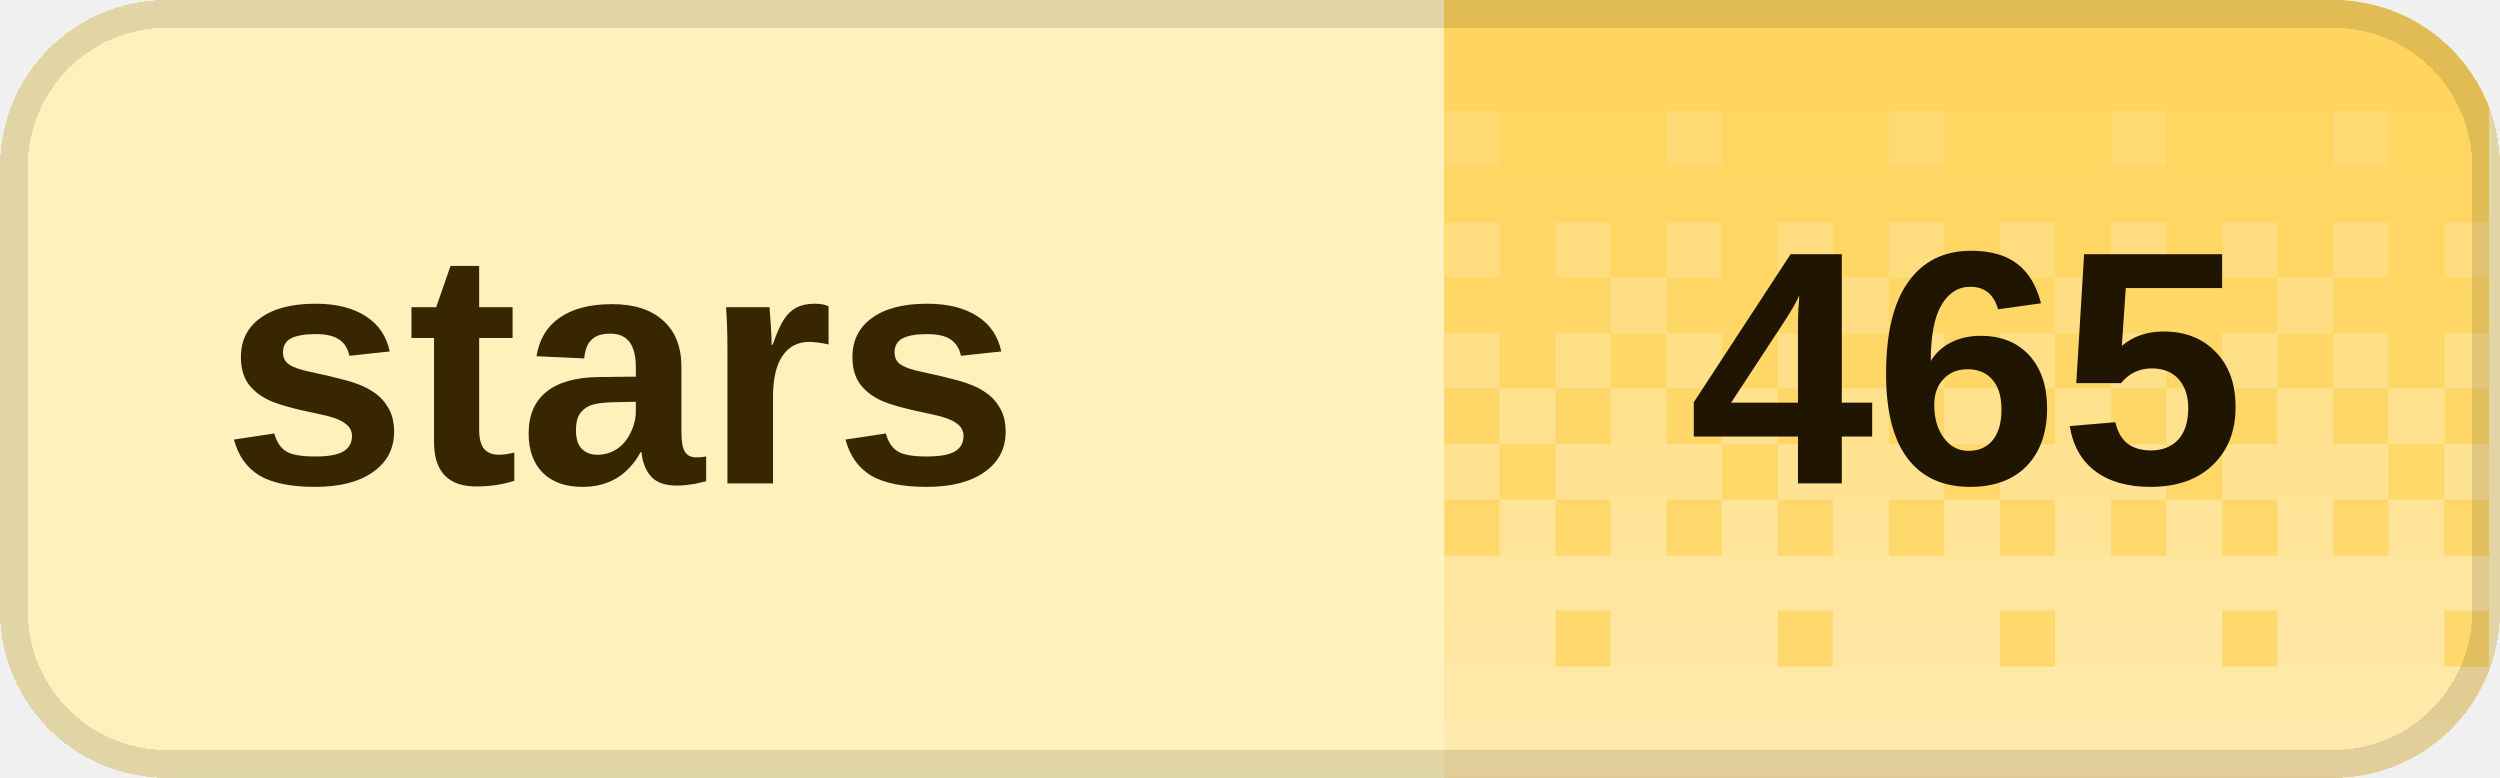
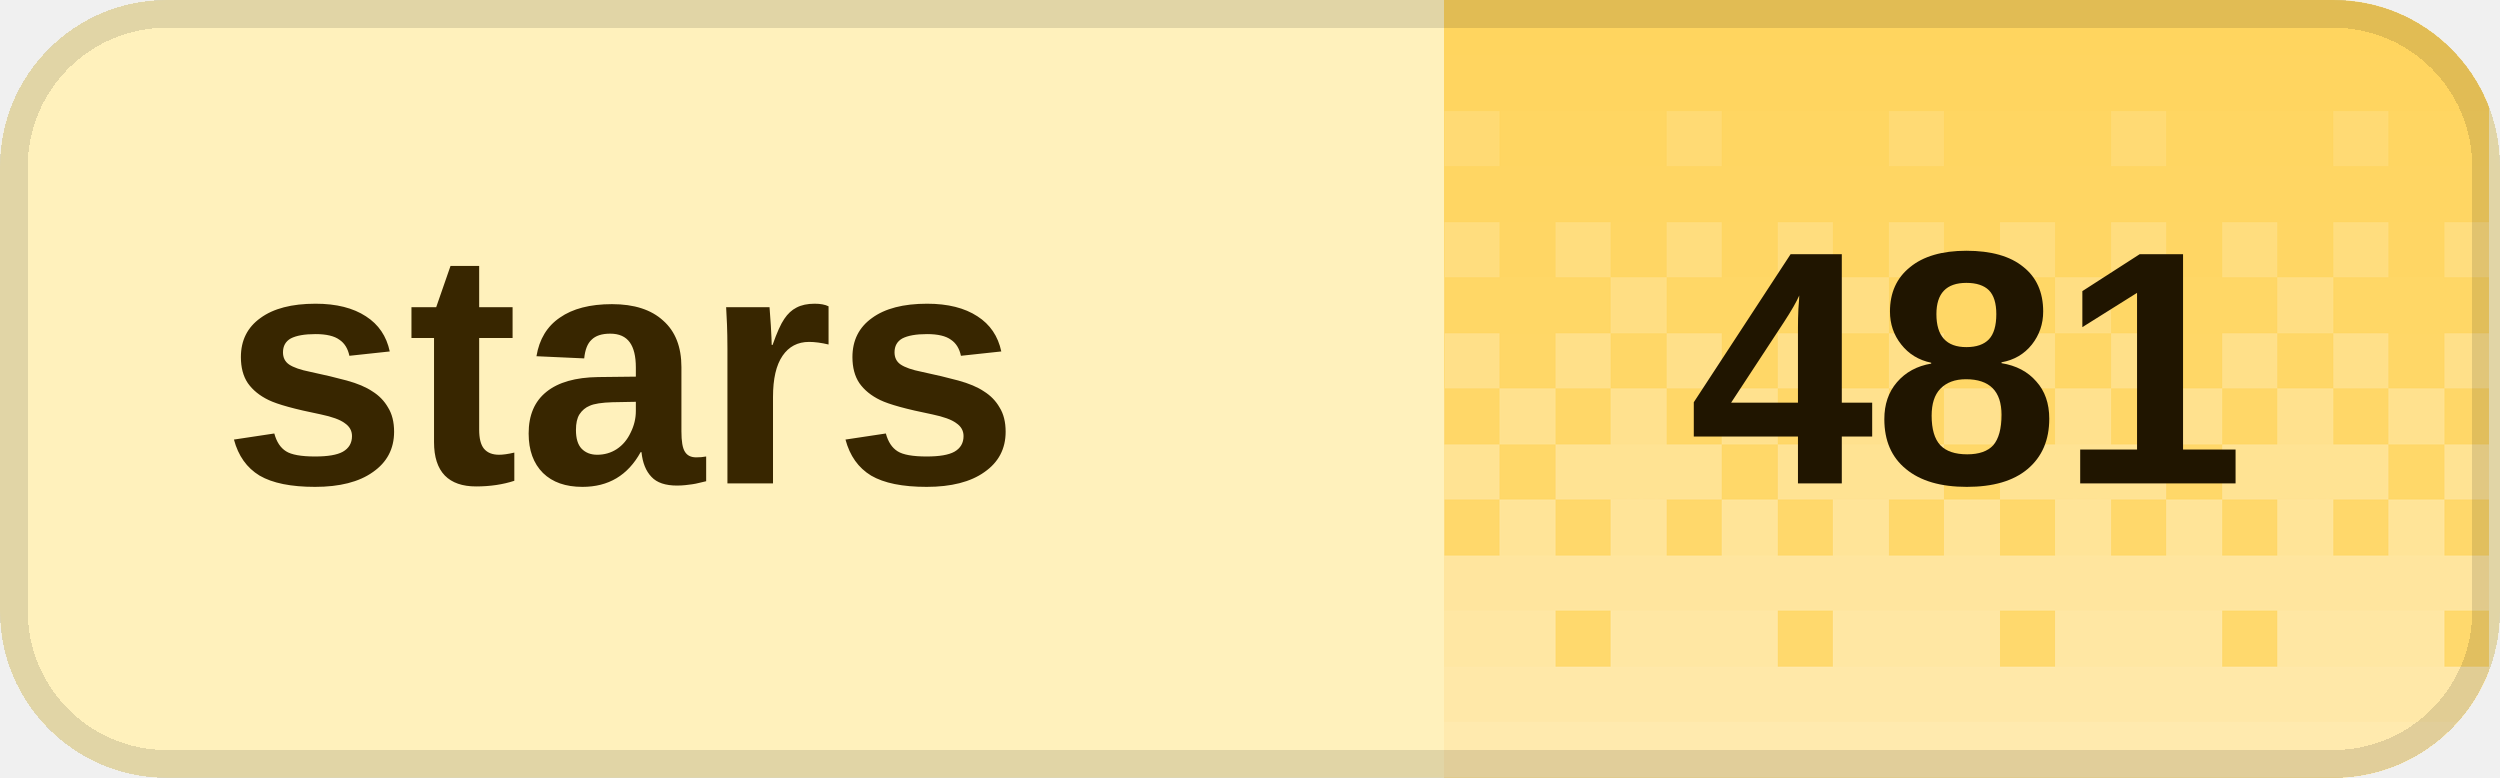
<svg xmlns="http://www.w3.org/2000/svg" width="90" height="28" viewBox="0 0 90 28" role="img" aria-labelledby="title desc" shape-rendering="crispEdges">
  <defs>
    <clipPath id="badge-clip">
      <rect width="90" height="28" rx="6" />
    </clipPath>
    <pattern id="dither" width="8" height="28" patternUnits="userSpaceOnUse">
      <rect x="0" y="0" width="2" height="2" fill="#fff" fill-opacity="0.020" />
      <rect x="2" y="0" width="2" height="2" fill="#fff" fill-opacity="0.020" />
      <rect x="4" y="0" width="2" height="2" fill="#fff" fill-opacity="0.020" />
      <rect x="6" y="0" width="2" height="2" fill="#fff" fill-opacity="0.020" />
      <rect x="0" y="2" width="2" height="2" fill="#fff" fill-opacity="0.028" />
      <rect x="2" y="2" width="2" height="2" fill="#fff" fill-opacity="0.028" />
      <rect x="4" y="2" width="2" height="2" fill="#fff" fill-opacity="0.028" />
      <rect x="6" y="2" width="2" height="2" fill="#fff" fill-opacity="0.028" />
      <rect x="0" y="4" width="2" height="2" fill="#fff" fill-opacity="0.036" />
      <rect x="2" y="4" width="2" height="2" fill="#fff" fill-opacity="0.036" />
      <rect x="4" y="4" width="2" height="2" fill="#fff" fill-opacity="0.145" />
      <rect x="6" y="4" width="2" height="2" fill="#fff" fill-opacity="0.036" />
      <rect x="0" y="6" width="2" height="2" fill="#fff" fill-opacity="0.044" />
      <rect x="2" y="6" width="2" height="2" fill="#fff" fill-opacity="0.044" />
      <rect x="4" y="6" width="2" height="2" fill="#fff" fill-opacity="0.044" />
      <rect x="6" y="6" width="2" height="2" fill="#fff" fill-opacity="0.044" />
      <rect x="0" y="8" width="2" height="2" fill="#fff" fill-opacity="0.209" />
      <rect x="2" y="8" width="2" height="2" fill="#fff" fill-opacity="0.052" />
      <rect x="4" y="8" width="2" height="2" fill="#fff" fill-opacity="0.209" />
      <rect x="6" y="8" width="2" height="2" fill="#fff" fill-opacity="0.052" />
      <rect x="0" y="10" width="2" height="2" fill="#fff" fill-opacity="0.060" />
      <rect x="2" y="10" width="2" height="2" fill="#fff" fill-opacity="0.242" />
      <rect x="4" y="10" width="2" height="2" fill="#fff" fill-opacity="0.060" />
      <rect x="6" y="10" width="2" height="2" fill="#fff" fill-opacity="0.060" />
      <rect x="0" y="12" width="2" height="2" fill="#fff" fill-opacity="0.274" />
      <rect x="2" y="12" width="2" height="2" fill="#fff" fill-opacity="0.068" />
      <rect x="4" y="12" width="2" height="2" fill="#fff" fill-opacity="0.274" />
      <rect x="6" y="12" width="2" height="2" fill="#fff" fill-opacity="0.068" />
      <rect x="0" y="14" width="2" height="2" fill="#fff" fill-opacity="0.077" />
      <rect x="2" y="14" width="2" height="2" fill="#fff" fill-opacity="0.306" />
      <rect x="4" y="14" width="2" height="2" fill="#fff" fill-opacity="0.077" />
      <rect x="6" y="14" width="2" height="2" fill="#fff" fill-opacity="0.306" />
      <rect x="0" y="16" width="2" height="2" fill="#fff" fill-opacity="0.338" />
      <rect x="2" y="16" width="2" height="2" fill="#fff" fill-opacity="0.338" />
      <rect x="4" y="16" width="2" height="2" fill="#fff" fill-opacity="0.338" />
      <rect x="6" y="16" width="2" height="2" fill="#fff" fill-opacity="0.085" />
      <rect x="0" y="18" width="2" height="2" fill="#fff" fill-opacity="0.093" />
      <rect x="2" y="18" width="2" height="2" fill="#fff" fill-opacity="0.371" />
      <rect x="4" y="18" width="2" height="2" fill="#fff" fill-opacity="0.093" />
      <rect x="6" y="18" width="2" height="2" fill="#fff" fill-opacity="0.371" />
      <rect x="0" y="20" width="2" height="2" fill="#fff" fill-opacity="0.403" />
      <rect x="2" y="20" width="2" height="2" fill="#fff" fill-opacity="0.403" />
      <rect x="4" y="20" width="2" height="2" fill="#fff" fill-opacity="0.403" />
      <rect x="6" y="20" width="2" height="2" fill="#fff" fill-opacity="0.403" />
      <rect x="0" y="22" width="2" height="2" fill="#fff" fill-opacity="0.109" />
      <rect x="2" y="22" width="2" height="2" fill="#fff" fill-opacity="0.435" />
      <rect x="4" y="22" width="2" height="2" fill="#fff" fill-opacity="0.435" />
      <rect x="6" y="22" width="2" height="2" fill="#fff" fill-opacity="0.435" />
      <rect x="0" y="24" width="2" height="2" fill="#fff" fill-opacity="0.468" />
      <rect x="2" y="24" width="2" height="2" fill="#fff" fill-opacity="0.468" />
      <rect x="4" y="24" width="2" height="2" fill="#fff" fill-opacity="0.468" />
      <rect x="6" y="24" width="2" height="2" fill="#fff" fill-opacity="0.468" />
      <rect x="0" y="26" width="2" height="2" fill="#fff" fill-opacity="0.500" />
      <rect x="2" y="26" width="2" height="2" fill="#fff" fill-opacity="0.500" />
      <rect x="4" y="26" width="2" height="2" fill="#fff" fill-opacity="0.500" />
      <rect x="6" y="26" width="2" height="2" fill="#fff" fill-opacity="0.500" />
    </pattern>
  </defs>
  <g clip-path="url(#badge-clip)">
    <rect width="90" height="28" fill="#fff1bc" />
    <rect x="52" width="37.6" height="28" fill="#ffd45c" />
    <rect x="52" width="37.6" height="28" fill="url(#dither)" />
  </g>
  <rect x="0.5" y="0.5" width="89" height="27" rx="5.5" fill="none" stroke="#000" stroke-opacity="0.12" />
  <g fill="#382600" font-family="Geist,Arial,sans-serif" font-size="12" font-weight="600" dominant-baseline="middle">
    <text x="8" y="14">stars</text>
  </g>
-   <text x="70.8" y="14" fill="#201500" font-family="Geist,Arial,sans-serif" font-size="12" font-weight="700" text-anchor="middle" dominant-baseline="middle">465</text>
+   <text x="70.8" y="14" fill="#201500" font-family="Geist,Arial,sans-serif" font-size="12" font-weight="700" text-anchor="middle" dominant-baseline="middle">481</text>
</svg>
